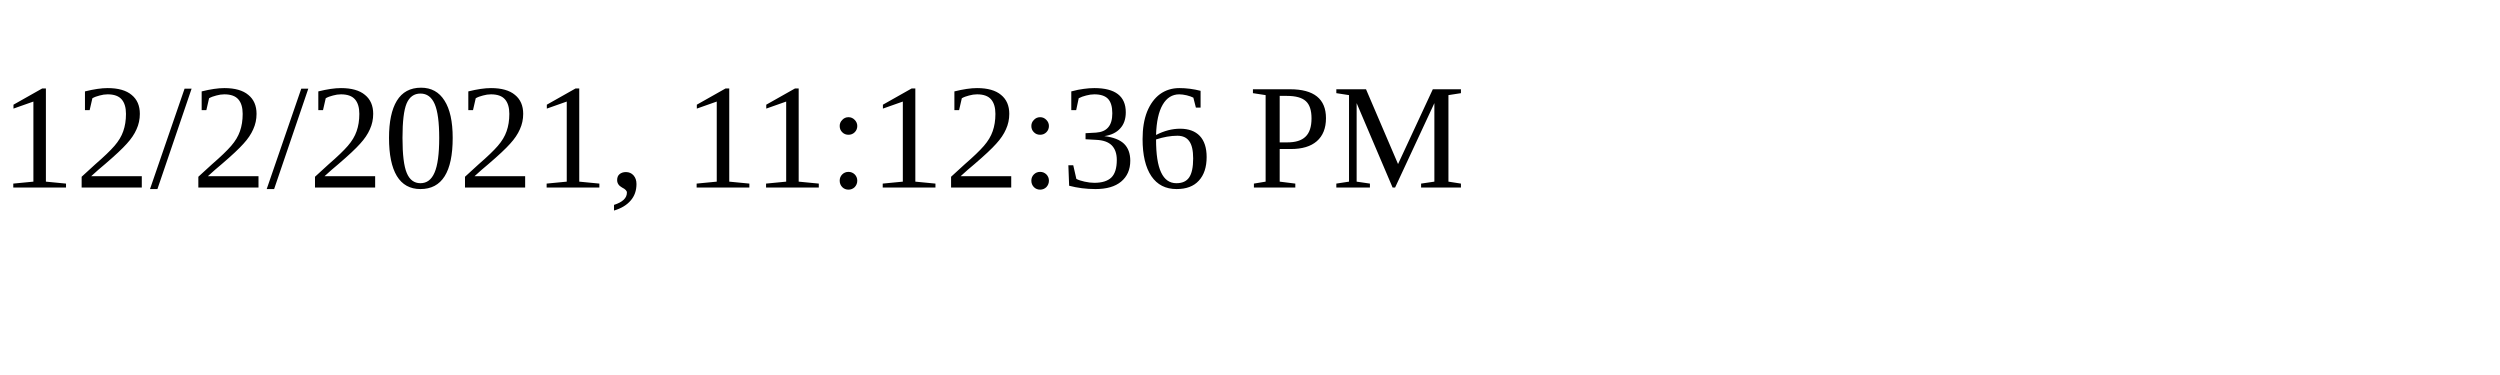
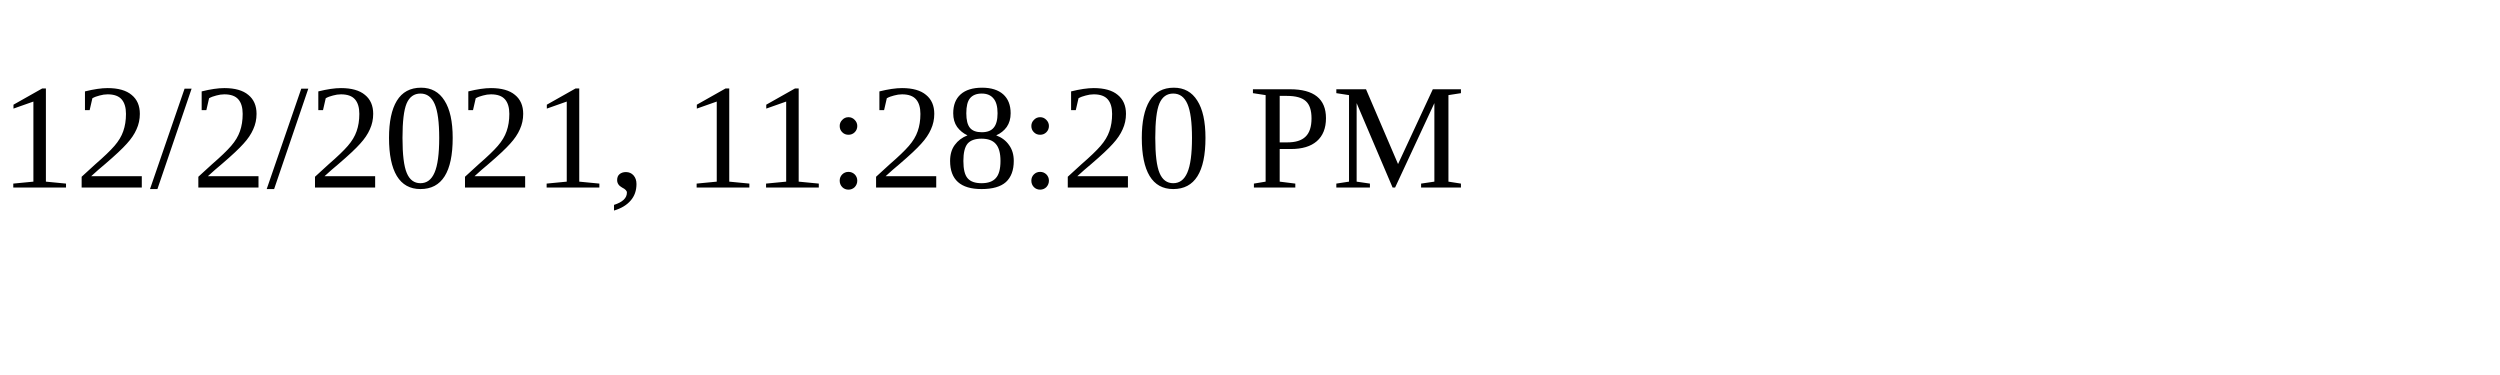
<svg xmlns="http://www.w3.org/2000/svg" height="30" width="200">
-   <text x="0" y="15">12/2/2021, 11:12:36 PM</text>
+   <text x="0" y="15">12/2/2021, 11:28:20 PM</text>
</svg>
